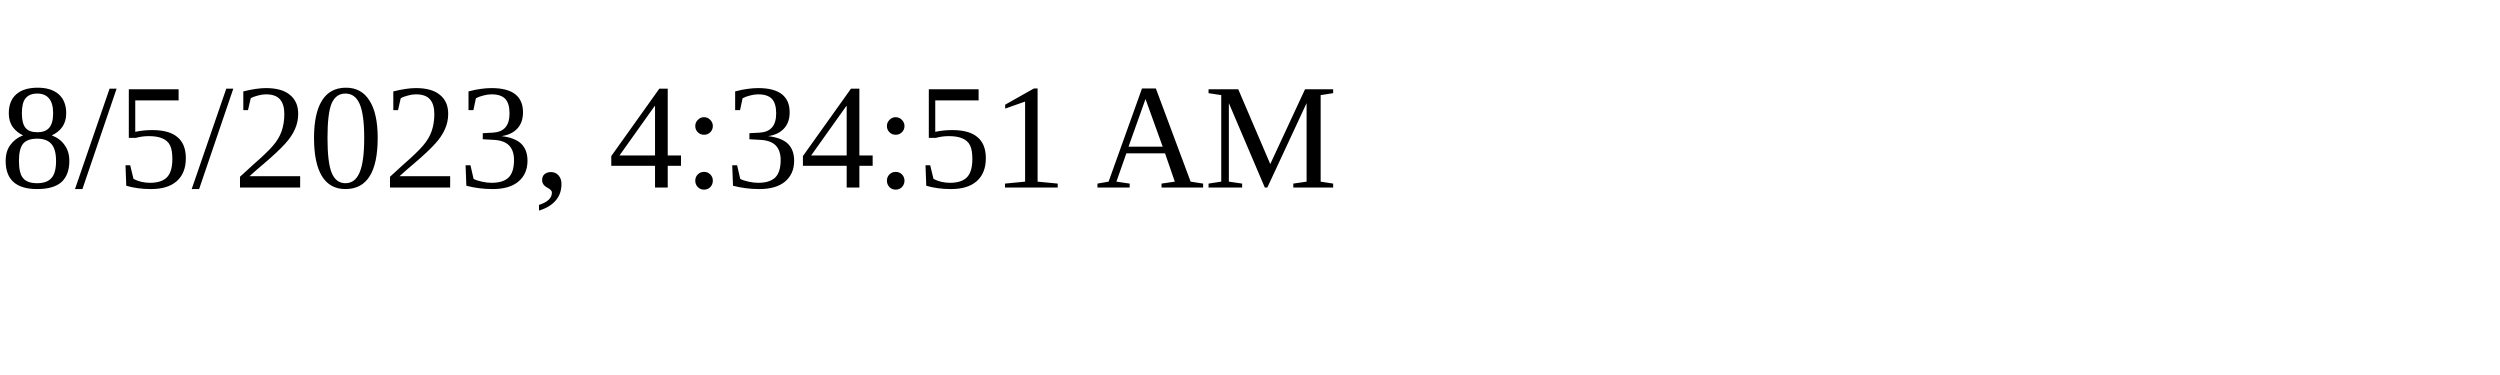
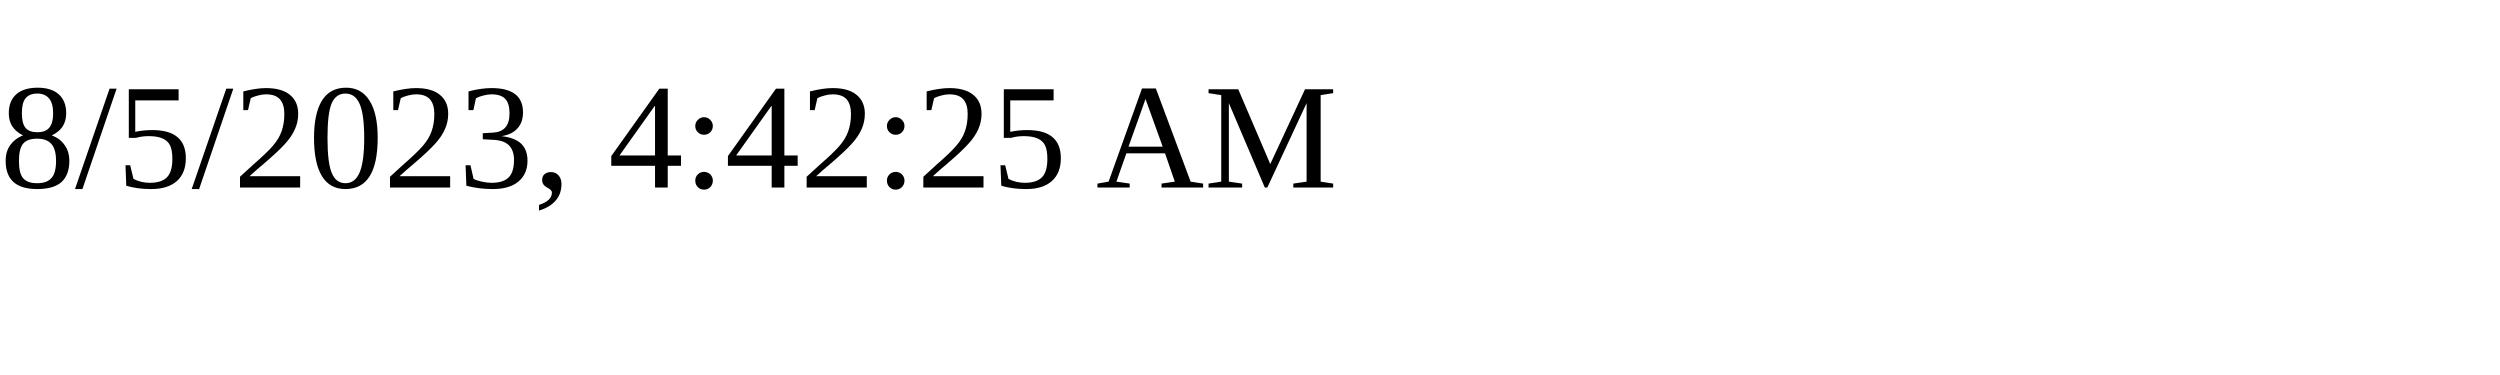
<svg xmlns="http://www.w3.org/2000/svg" height="30" width="200">
-   <text x="0" y="15">8/5/2023, 4:34:51 AM</text>
+   <text x="0" y="15">8/5/2023, 4:42:25 AM</text>
</svg>
